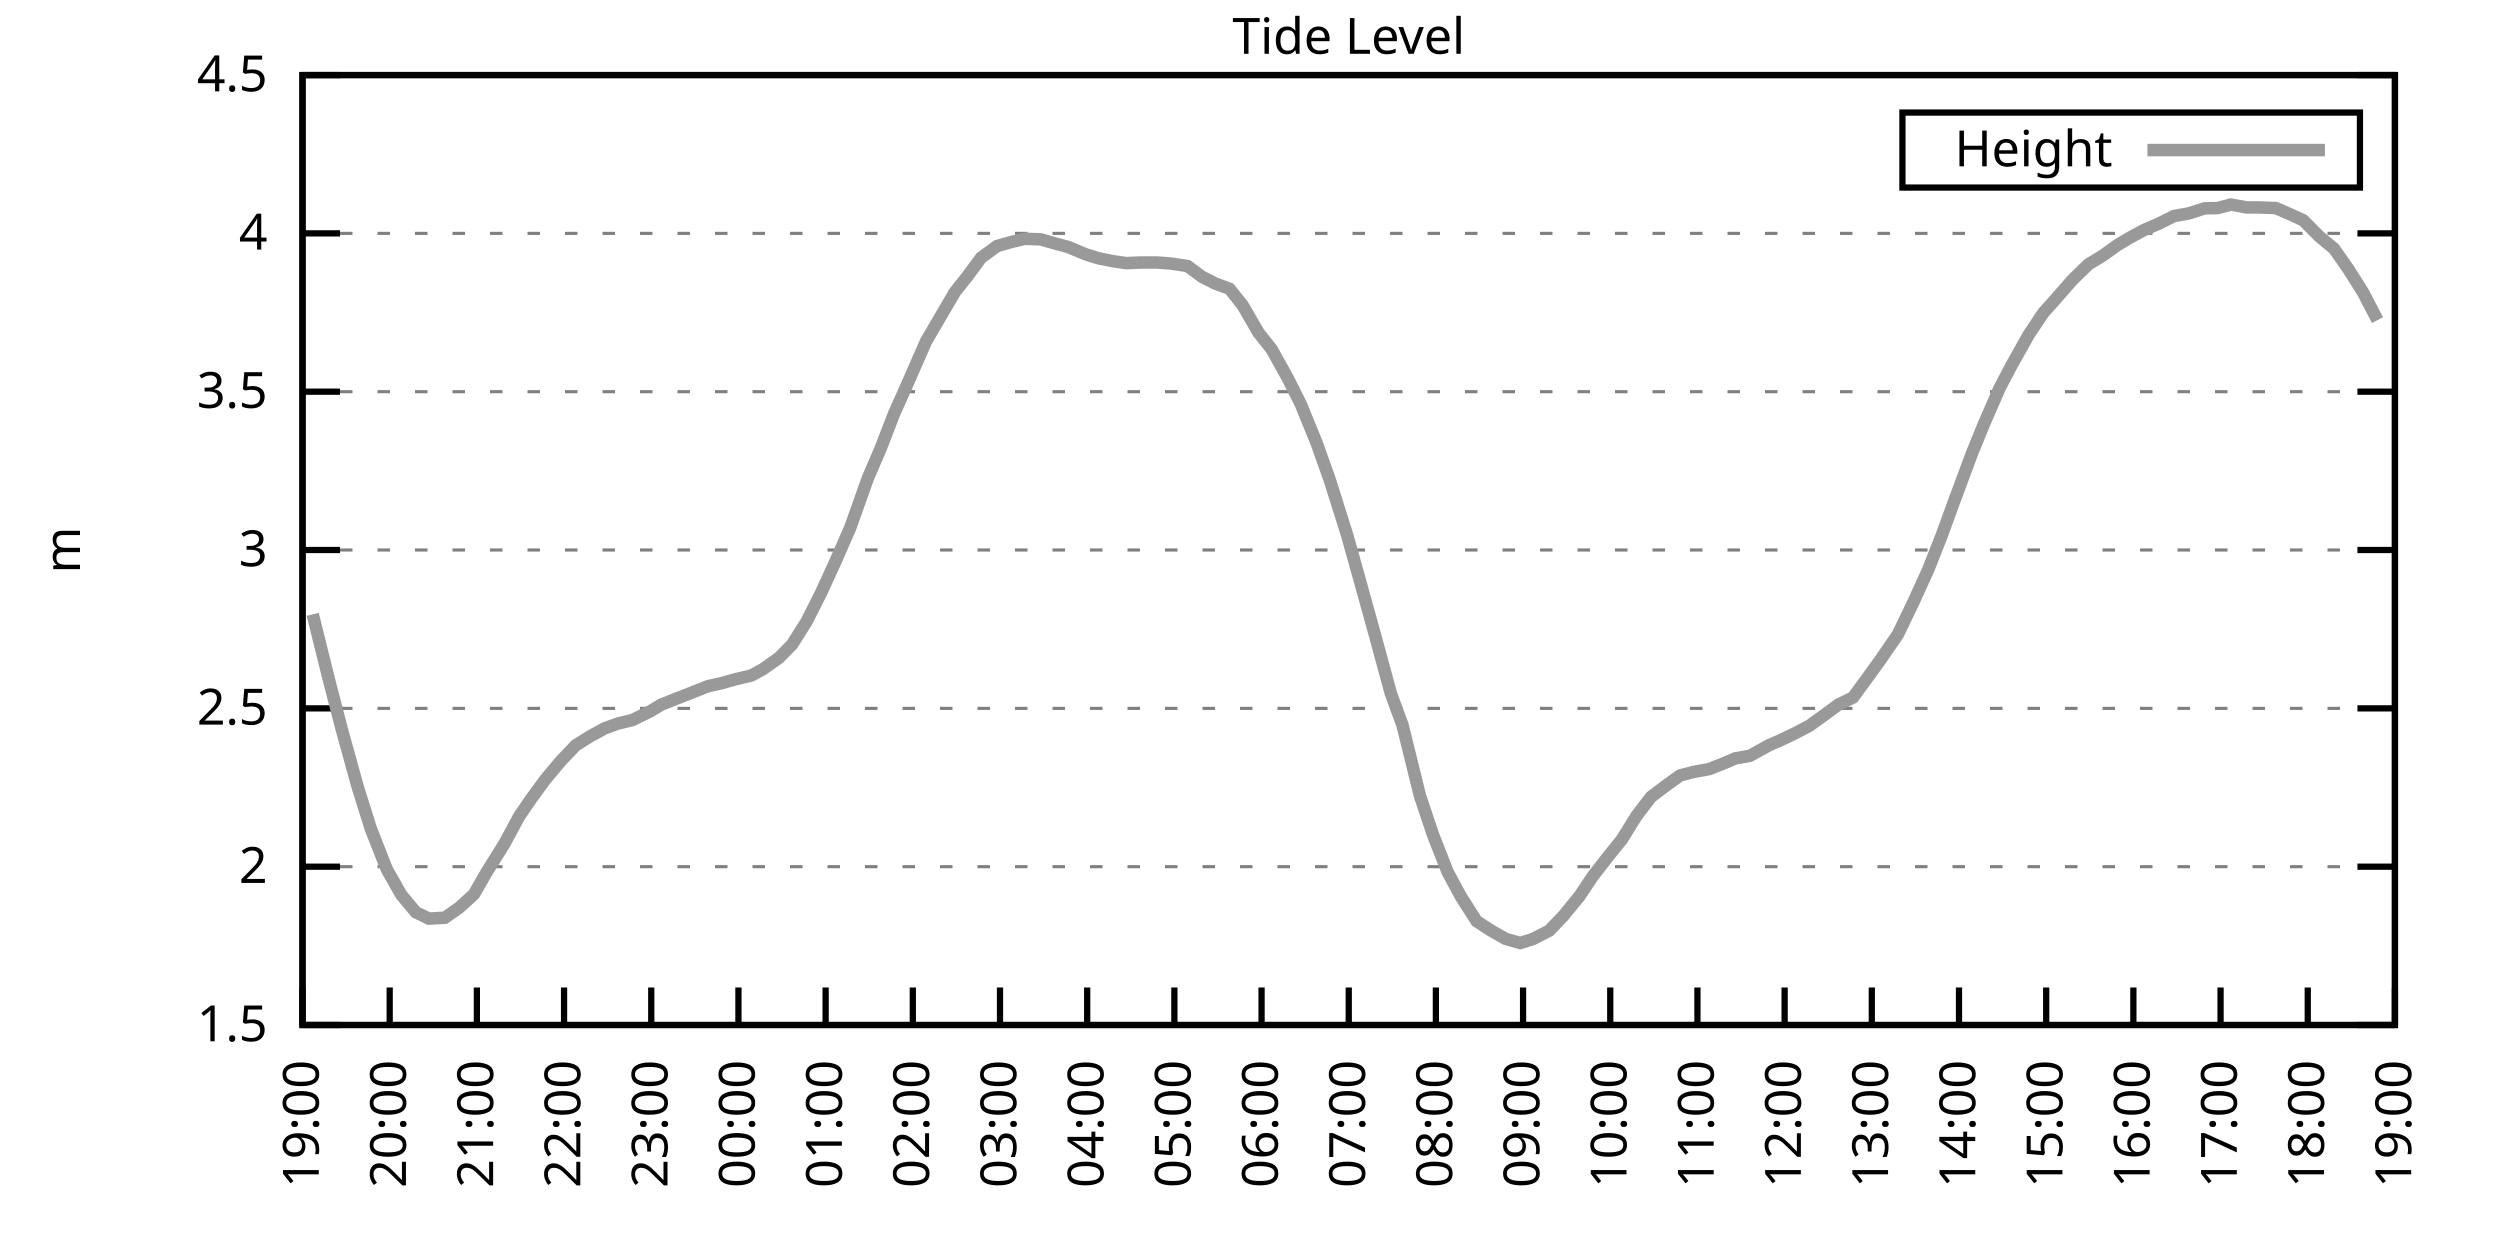
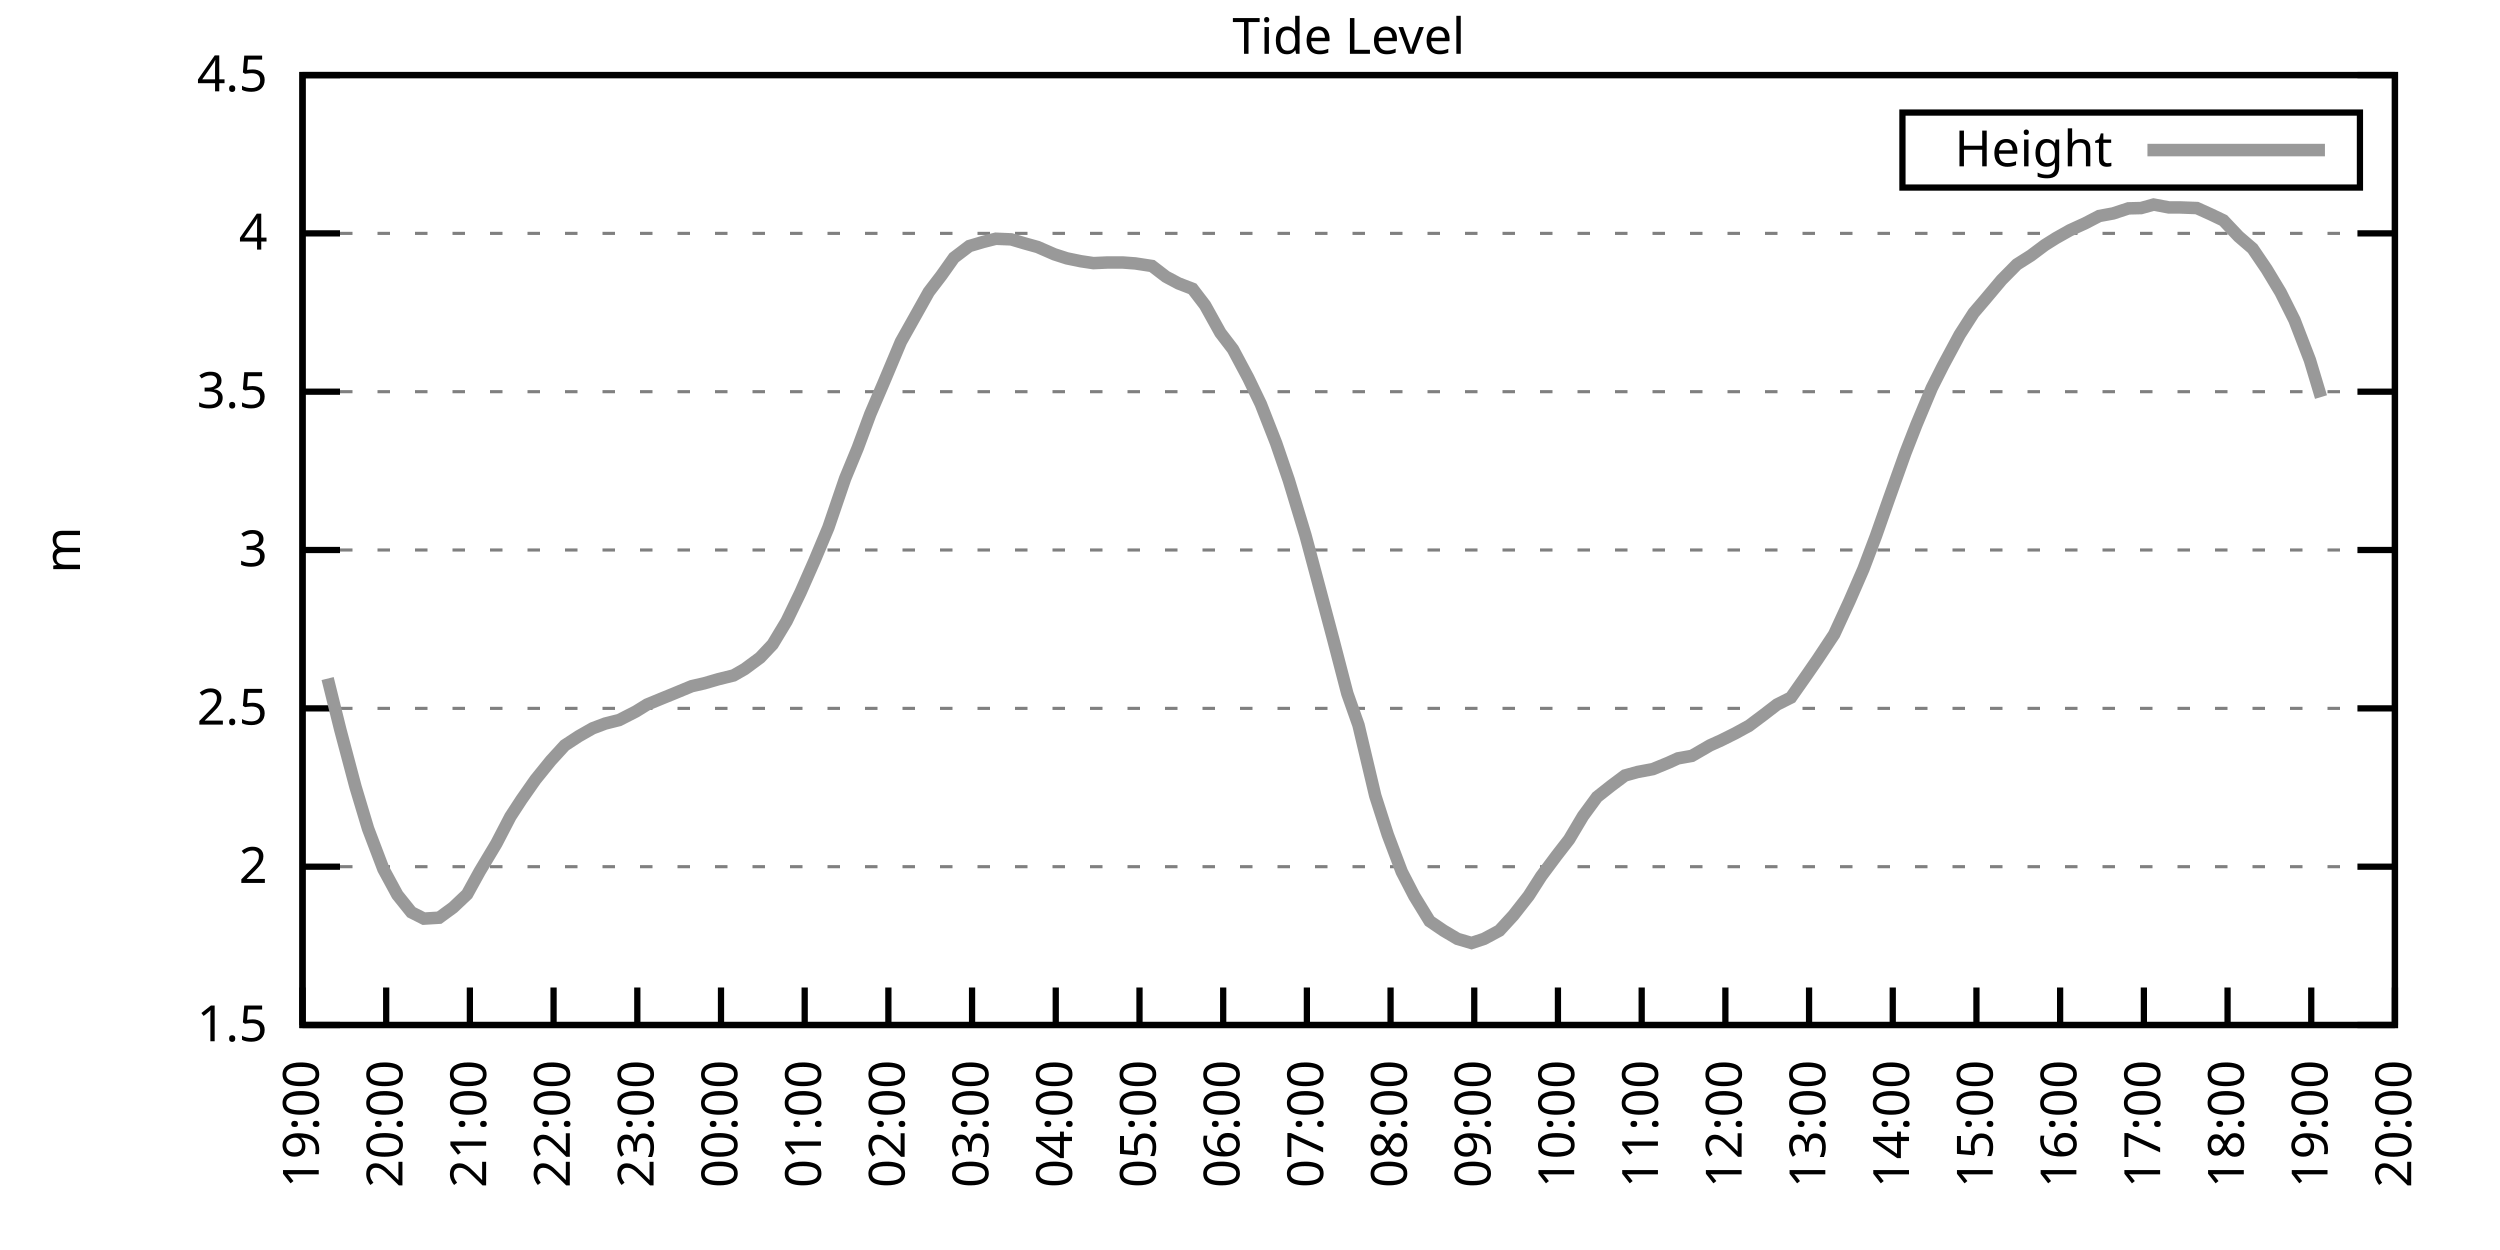
<svg xmlns="http://www.w3.org/2000/svg" xmlns:xlink="http://www.w3.org/1999/xlink" width="400" height="200" viewBox="0 0 400 200">
  <g id="gnuplot_canvas">
    <rect x="0" y="0" width="400" height="200" fill="none" />
    <defs>
      <circle id="gpDot" r="0.5" stroke-width="0.5" stroke="currentColor" />
      <path id="gpPt0" stroke-width="0.333" stroke="currentColor" d="M-1,0 h2 M0,-1 v2" />
      <path id="gpPt1" stroke-width="0.333" stroke="currentColor" d="M-1,-1 L1,1 M1,-1 L-1,1" />
      <path id="gpPt2" stroke-width="0.333" stroke="currentColor" d="M-1,0 L1,0 M0,-1 L0,1 M-1,-1 L1,1 M-1,1 L1,-1" />
      <rect id="gpPt3" stroke-width="0.333" stroke="currentColor" x="-1" y="-1" width="2" height="2" />
      <rect id="gpPt4" stroke-width="0.333" stroke="currentColor" fill="currentColor" x="-1" y="-1" width="2" height="2" />
      <circle id="gpPt5" stroke-width="0.333" stroke="currentColor" cx="0" cy="0" r="1" />
      <use xlink:href="#gpPt5" id="gpPt6" fill="currentColor" stroke="none" />
      <path id="gpPt7" stroke-width="0.333" stroke="currentColor" d="M0,-1.33 L-1.33,0.67 L1.33,0.67 z" />
      <use xlink:href="#gpPt7" id="gpPt8" fill="currentColor" stroke="none" />
      <use xlink:href="#gpPt7" id="gpPt9" stroke="currentColor" transform="rotate(180)" />
      <use xlink:href="#gpPt9" id="gpPt10" fill="currentColor" stroke="none" />
      <use xlink:href="#gpPt3" id="gpPt11" stroke="currentColor" transform="rotate(45)" />
      <use xlink:href="#gpPt11" id="gpPt12" fill="currentColor" stroke="none" />
      <path id="gpPt13" stroke-width="0.333" stroke="currentColor" d="M0,1.330 L1.265,0.411 L0.782,-1.067 L-0.782,-1.076 L-1.265,0.411 z" />
      <use xlink:href="#gpPt13" id="gpPt14" fill="currentColor" stroke="none" />
      <filter id="textbox" filterUnits="objectBoundingBox" x="0" y="0" height="1" width="1">
        <feFlood flood-color="white" flood-opacity="1" result="bgnd" />
        <feComposite in="SourceGraphic" in2="bgnd" operator="atop" />
      </filter>
      <filter id="greybox" filterUnits="objectBoundingBox" x="0" y="0" height="1" width="1">
        <feFlood flood-color="lightgrey" flood-opacity="1" result="grey" />
        <feComposite in="SourceGraphic" in2="grey" operator="atop" />
      </filter>
    </defs>
    <g fill="none" color="white" stroke="currentColor" stroke-width="1.00" stroke-linecap="butt" stroke-linejoin="miter">
</g>
    <g fill="none" color="black" stroke="currentColor" stroke-width="1.00" stroke-linecap="butt" stroke-linejoin="miter">
      <g stroke="none" shape-rendering="crispEdges">
        <polygon fill="rgb(255, 255, 255)" points="48.40,164.00 383.18,164.00 383.18,12.02 48.40,12.02 " />
      </g>
    </g>
    <g fill="none" color="black" stroke="currentColor" stroke-width="1.00" stroke-linecap="butt" stroke-linejoin="miter">
</g>
    <g fill="none" color="black" stroke="black" stroke-width="0.50" stroke-linecap="butt" stroke-linejoin="miter">
</g>
    <g fill="none" color="gray" stroke="currentColor" stroke-width="0.50" stroke-linecap="butt" stroke-linejoin="miter">
      <path stroke="gray" stroke-dasharray="2,4" class="gridline" d="M48.40,164.00 L383.19,164.00  " />
    </g>
    <g fill="none" color="gray" stroke="gray" stroke-width="1.00" stroke-linecap="butt" stroke-linejoin="miter">
</g>
    <g fill="none" color="black" stroke="currentColor" stroke-width="1.00" stroke-linecap="butt" stroke-linejoin="miter">
      <path stroke="black" d="M48.40,164.00 L54.40,164.00 M383.19,164.00 L377.19,164.00  " />
      <g transform="translate(42.80,166.60)" stroke="none" fill="black" font-family="Sans" font-size="8.00" text-anchor="end">
        <text>
          <tspan font-family="Sans"> 1.5</tspan>
        </text>
      </g>
    </g>
    <g fill="none" color="black" stroke="currentColor" stroke-width="1.00" stroke-linecap="butt" stroke-linejoin="miter">
</g>
    <g fill="none" color="black" stroke="black" stroke-width="0.50" stroke-linecap="butt" stroke-linejoin="miter">
</g>
    <g fill="none" color="gray" stroke="currentColor" stroke-width="0.50" stroke-linecap="butt" stroke-linejoin="miter">
      <path stroke="gray" stroke-dasharray="2,4" class="gridline" d="M48.40,138.67 L383.19,138.67  " />
    </g>
    <g fill="none" color="gray" stroke="gray" stroke-width="1.00" stroke-linecap="butt" stroke-linejoin="miter">
</g>
    <g fill="none" color="black" stroke="currentColor" stroke-width="1.00" stroke-linecap="butt" stroke-linejoin="miter">
      <path stroke="black" d="M48.40,138.67 L54.40,138.67 M383.19,138.67 L377.19,138.67  " />
      <g transform="translate(42.80,141.27)" stroke="none" fill="black" font-family="Sans" font-size="8.00" text-anchor="end">
        <text>
          <tspan font-family="Sans"> 2</tspan>
        </text>
      </g>
    </g>
    <g fill="none" color="black" stroke="currentColor" stroke-width="1.00" stroke-linecap="butt" stroke-linejoin="miter">
</g>
    <g fill="none" color="black" stroke="black" stroke-width="0.50" stroke-linecap="butt" stroke-linejoin="miter">
</g>
    <g fill="none" color="gray" stroke="currentColor" stroke-width="0.50" stroke-linecap="butt" stroke-linejoin="miter">
      <path stroke="gray" stroke-dasharray="2,4" class="gridline" d="M48.40,113.34 L383.19,113.34  " />
    </g>
    <g fill="none" color="gray" stroke="gray" stroke-width="1.00" stroke-linecap="butt" stroke-linejoin="miter">
</g>
    <g fill="none" color="black" stroke="currentColor" stroke-width="1.00" stroke-linecap="butt" stroke-linejoin="miter">
      <path stroke="black" d="M48.40,113.34 L54.40,113.34 M383.19,113.34 L377.19,113.34  " />
      <g transform="translate(42.80,115.94)" stroke="none" fill="black" font-family="Sans" font-size="8.00" text-anchor="end">
        <text>
          <tspan font-family="Sans"> 2.5</tspan>
        </text>
      </g>
    </g>
    <g fill="none" color="black" stroke="currentColor" stroke-width="1.00" stroke-linecap="butt" stroke-linejoin="miter">
</g>
    <g fill="none" color="black" stroke="black" stroke-width="0.50" stroke-linecap="butt" stroke-linejoin="miter">
</g>
    <g fill="none" color="gray" stroke="currentColor" stroke-width="0.50" stroke-linecap="butt" stroke-linejoin="miter">
      <path stroke="gray" stroke-dasharray="2,4" class="gridline" d="M48.40,88.00 L383.19,88.00  " />
    </g>
    <g fill="none" color="gray" stroke="gray" stroke-width="1.00" stroke-linecap="butt" stroke-linejoin="miter">
</g>
    <g fill="none" color="black" stroke="currentColor" stroke-width="1.00" stroke-linecap="butt" stroke-linejoin="miter">
      <path stroke="black" d="M48.40,88.00 L54.40,88.00 M383.19,88.00 L377.19,88.00  " />
      <g transform="translate(42.80,90.60)" stroke="none" fill="black" font-family="Sans" font-size="8.00" text-anchor="end">
        <text>
          <tspan font-family="Sans"> 3</tspan>
        </text>
      </g>
    </g>
    <g fill="none" color="black" stroke="currentColor" stroke-width="1.00" stroke-linecap="butt" stroke-linejoin="miter">
</g>
    <g fill="none" color="black" stroke="black" stroke-width="0.50" stroke-linecap="butt" stroke-linejoin="miter">
</g>
    <g fill="none" color="gray" stroke="currentColor" stroke-width="0.50" stroke-linecap="butt" stroke-linejoin="miter">
      <path stroke="gray" stroke-dasharray="2,4" class="gridline" d="M48.40,62.67 L383.19,62.67  " />
    </g>
    <g fill="none" color="gray" stroke="gray" stroke-width="1.00" stroke-linecap="butt" stroke-linejoin="miter">
</g>
    <g fill="none" color="black" stroke="currentColor" stroke-width="1.00" stroke-linecap="butt" stroke-linejoin="miter">
      <path stroke="black" d="M48.40,62.67 L54.40,62.67 M383.19,62.67 L377.19,62.67  " />
      <g transform="translate(42.80,65.27)" stroke="none" fill="black" font-family="Sans" font-size="8.00" text-anchor="end">
        <text>
          <tspan font-family="Sans"> 3.5</tspan>
        </text>
      </g>
    </g>
    <g fill="none" color="black" stroke="currentColor" stroke-width="1.00" stroke-linecap="butt" stroke-linejoin="miter">
</g>
    <g fill="none" color="black" stroke="black" stroke-width="0.50" stroke-linecap="butt" stroke-linejoin="miter">
</g>
    <g fill="none" color="gray" stroke="currentColor" stroke-width="0.50" stroke-linecap="butt" stroke-linejoin="miter">
      <path stroke="gray" stroke-dasharray="2,4" class="gridline" d="M48.40,37.34 L383.19,37.34  " />
    </g>
    <g fill="none" color="gray" stroke="gray" stroke-width="1.00" stroke-linecap="butt" stroke-linejoin="miter">
</g>
    <g fill="none" color="black" stroke="currentColor" stroke-width="1.00" stroke-linecap="butt" stroke-linejoin="miter">
      <path stroke="black" d="M48.40,37.34 L54.40,37.34 M383.19,37.34 L377.19,37.34  " />
      <g transform="translate(42.80,39.94)" stroke="none" fill="black" font-family="Sans" font-size="8.00" text-anchor="end">
        <text>
          <tspan font-family="Sans"> 4</tspan>
        </text>
      </g>
    </g>
    <g fill="none" color="black" stroke="currentColor" stroke-width="1.00" stroke-linecap="butt" stroke-linejoin="miter">
</g>
    <g fill="none" color="black" stroke="black" stroke-width="0.50" stroke-linecap="butt" stroke-linejoin="miter">
</g>
    <g fill="none" color="gray" stroke="currentColor" stroke-width="0.50" stroke-linecap="butt" stroke-linejoin="miter">
      <path stroke="gray" stroke-dasharray="2,4" class="gridline" d="M48.40,12.01 L383.19,12.01  " />
    </g>
    <g fill="none" color="gray" stroke="gray" stroke-width="1.00" stroke-linecap="butt" stroke-linejoin="miter">
</g>
    <g fill="none" color="black" stroke="currentColor" stroke-width="1.00" stroke-linecap="butt" stroke-linejoin="miter">
      <path stroke="black" d="M48.40,12.01 L54.40,12.01 M383.19,12.01 L377.19,12.01  " />
      <g transform="translate(42.80,14.61)" stroke="none" fill="black" font-family="Sans" font-size="8.00" text-anchor="end">
        <text>
          <tspan font-family="Sans"> 4.5</tspan>
        </text>
      </g>
    </g>
    <g fill="none" color="black" stroke="currentColor" stroke-width="1.00" stroke-linecap="butt" stroke-linejoin="miter">
      <path stroke="black" d="M48.40,164.00 L48.40,158.00  " />
      <g transform="translate(51.00,169.60) rotate(270.00)" stroke="none" fill="black" font-family="Sans" font-size="8.00" text-anchor="end">
        <text>
          <tspan font-family="Sans">19:00</tspan>
        </text>
      </g>
    </g>
    <g fill="none" color="black" stroke="currentColor" stroke-width="1.00" stroke-linecap="butt" stroke-linejoin="miter">
-       <path stroke="black" d="M62.35,164.00 L62.35,158.00  " />
-       <g transform="translate(64.95,169.60) rotate(270.00)" stroke="none" fill="black" font-family="Sans" font-size="8.00" text-anchor="end">
+       <path stroke="black" d="M61.79,164.00 L61.79,158.00  " />
+       <g transform="translate(64.39,169.60) rotate(270.00)" stroke="none" fill="black" font-family="Sans" font-size="8.00" text-anchor="end">
        <text>
          <tspan font-family="Sans">20:00</tspan>
        </text>
      </g>
    </g>
    <g fill="none" color="black" stroke="currentColor" stroke-width="1.00" stroke-linecap="butt" stroke-linejoin="miter">
-       <path stroke="black" d="M76.30,164.00 L76.30,158.00  " />
-       <g transform="translate(78.90,169.60) rotate(270.00)" stroke="none" fill="black" font-family="Sans" font-size="8.00" text-anchor="end">
+       <path stroke="black" d="M75.18,164.00 L75.18,158.00  " />
+       <g transform="translate(77.78,169.60) rotate(270.00)" stroke="none" fill="black" font-family="Sans" font-size="8.00" text-anchor="end">
        <text>
          <tspan font-family="Sans">21:00</tspan>
        </text>
      </g>
    </g>
    <g fill="none" color="black" stroke="currentColor" stroke-width="1.00" stroke-linecap="butt" stroke-linejoin="miter">
-       <path stroke="black" d="M90.25,164.00 L90.25,158.00  " />
-       <g transform="translate(92.85,169.60) rotate(270.00)" stroke="none" fill="black" font-family="Sans" font-size="8.00" text-anchor="end">
+       <path stroke="black" d="M88.57,164.00 L88.57,158.00  " />
+       <g transform="translate(91.17,169.60) rotate(270.00)" stroke="none" fill="black" font-family="Sans" font-size="8.00" text-anchor="end">
        <text>
          <tspan font-family="Sans">22:00</tspan>
        </text>
      </g>
    </g>
    <g fill="none" color="black" stroke="currentColor" stroke-width="1.00" stroke-linecap="butt" stroke-linejoin="miter">
-       <path stroke="black" d="M104.20,164.00 L104.20,158.00  " />
-       <g transform="translate(106.80,169.60) rotate(270.00)" stroke="none" fill="black" font-family="Sans" font-size="8.00" text-anchor="end">
+       <path stroke="black" d="M101.97,164.00 L101.97,158.00  " />
+       <g transform="translate(104.57,169.60) rotate(270.00)" stroke="none" fill="black" font-family="Sans" font-size="8.00" text-anchor="end">
        <text>
          <tspan font-family="Sans">23:00</tspan>
        </text>
      </g>
    </g>
    <g fill="none" color="black" stroke="currentColor" stroke-width="1.00" stroke-linecap="butt" stroke-linejoin="miter">
-       <path stroke="black" d="M118.15,164.00 L118.15,158.00  " />
-       <g transform="translate(120.75,169.60) rotate(270.00)" stroke="none" fill="black" font-family="Sans" font-size="8.00" text-anchor="end">
+       <path stroke="black" d="M115.36,164.00 L115.36,158.00  " />
+       <g transform="translate(117.96,169.60) rotate(270.00)" stroke="none" fill="black" font-family="Sans" font-size="8.00" text-anchor="end">
        <text>
          <tspan font-family="Sans">00:00</tspan>
        </text>
      </g>
    </g>
    <g fill="none" color="black" stroke="currentColor" stroke-width="1.00" stroke-linecap="butt" stroke-linejoin="miter">
-       <path stroke="black" d="M132.10,164.00 L132.10,158.00  " />
-       <g transform="translate(134.70,169.60) rotate(270.00)" stroke="none" fill="black" font-family="Sans" font-size="8.00" text-anchor="end">
+       <path stroke="black" d="M128.75,164.00 L128.75,158.00  " />
+       <g transform="translate(131.35,169.60) rotate(270.00)" stroke="none" fill="black" font-family="Sans" font-size="8.00" text-anchor="end">
        <text>
          <tspan font-family="Sans">01:00</tspan>
        </text>
      </g>
    </g>
    <g fill="none" color="black" stroke="currentColor" stroke-width="1.00" stroke-linecap="butt" stroke-linejoin="miter">
-       <path stroke="black" d="M146.05,164.00 L146.05,158.00  " />
-       <g transform="translate(148.65,169.60) rotate(270.00)" stroke="none" fill="black" font-family="Sans" font-size="8.00" text-anchor="end">
+       <path stroke="black" d="M142.14,164.00 L142.14,158.00  " />
+       <g transform="translate(144.74,169.60) rotate(270.00)" stroke="none" fill="black" font-family="Sans" font-size="8.00" text-anchor="end">
        <text>
          <tspan font-family="Sans">02:00</tspan>
        </text>
      </g>
    </g>
    <g fill="none" color="black" stroke="currentColor" stroke-width="1.00" stroke-linecap="butt" stroke-linejoin="miter">
-       <path stroke="black" d="M160.00,164.00 L160.00,158.00  " />
-       <g transform="translate(162.60,169.60) rotate(270.00)" stroke="none" fill="black" font-family="Sans" font-size="8.00" text-anchor="end">
+       <path stroke="black" d="M155.53,164.00 L155.53,158.00  " />
+       <g transform="translate(158.13,169.60) rotate(270.00)" stroke="none" fill="black" font-family="Sans" font-size="8.00" text-anchor="end">
        <text>
          <tspan font-family="Sans">03:00</tspan>
        </text>
      </g>
    </g>
    <g fill="none" color="black" stroke="currentColor" stroke-width="1.00" stroke-linecap="butt" stroke-linejoin="miter">
-       <path stroke="black" d="M173.95,164.00 L173.95,158.00  " />
-       <g transform="translate(176.55,169.60) rotate(270.00)" stroke="none" fill="black" font-family="Sans" font-size="8.00" text-anchor="end">
+       <path stroke="black" d="M168.92,164.00 L168.92,158.00  " />
+       <g transform="translate(171.52,169.60) rotate(270.00)" stroke="none" fill="black" font-family="Sans" font-size="8.00" text-anchor="end">
        <text>
          <tspan font-family="Sans">04:00</tspan>
        </text>
      </g>
    </g>
    <g fill="none" color="black" stroke="currentColor" stroke-width="1.00" stroke-linecap="butt" stroke-linejoin="miter">
-       <path stroke="black" d="M187.90,164.00 L187.90,158.00  " />
-       <g transform="translate(190.50,169.60) rotate(270.00)" stroke="none" fill="black" font-family="Sans" font-size="8.00" text-anchor="end">
+       <path stroke="black" d="M182.32,164.00 L182.32,158.00  " />
+       <g transform="translate(184.92,169.60) rotate(270.00)" stroke="none" fill="black" font-family="Sans" font-size="8.00" text-anchor="end">
        <text>
          <tspan font-family="Sans">05:00</tspan>
        </text>
      </g>
    </g>
    <g fill="none" color="black" stroke="currentColor" stroke-width="1.00" stroke-linecap="butt" stroke-linejoin="miter">
-       <path stroke="black" d="M201.85,164.00 L201.85,158.00  " />
-       <g transform="translate(204.45,169.60) rotate(270.00)" stroke="none" fill="black" font-family="Sans" font-size="8.00" text-anchor="end">
+       <path stroke="black" d="M195.71,164.00 L195.71,158.00  " />
+       <g transform="translate(198.31,169.60) rotate(270.00)" stroke="none" fill="black" font-family="Sans" font-size="8.00" text-anchor="end">
        <text>
          <tspan font-family="Sans">06:00</tspan>
        </text>
      </g>
    </g>
    <g fill="none" color="black" stroke="currentColor" stroke-width="1.00" stroke-linecap="butt" stroke-linejoin="miter">
-       <path stroke="black" d="M215.80,164.00 L215.80,158.00  " />
-       <g transform="translate(218.40,169.60) rotate(270.00)" stroke="none" fill="black" font-family="Sans" font-size="8.00" text-anchor="end">
+       <path stroke="black" d="M209.10,164.00 L209.10,158.00  " />
+       <g transform="translate(211.70,169.60) rotate(270.00)" stroke="none" fill="black" font-family="Sans" font-size="8.00" text-anchor="end">
        <text>
          <tspan font-family="Sans">07:00</tspan>
        </text>
      </g>
    </g>
    <g fill="none" color="black" stroke="currentColor" stroke-width="1.00" stroke-linecap="butt" stroke-linejoin="miter">
-       <path stroke="black" d="M229.74,164.00 L229.74,158.00  " />
-       <g transform="translate(232.34,169.60) rotate(270.00)" stroke="none" fill="black" font-family="Sans" font-size="8.00" text-anchor="end">
+       <path stroke="black" d="M222.49,164.00 L222.49,158.00  " />
+       <g transform="translate(225.09,169.60) rotate(270.00)" stroke="none" fill="black" font-family="Sans" font-size="8.00" text-anchor="end">
        <text>
          <tspan font-family="Sans">08:00</tspan>
        </text>
      </g>
    </g>
    <g fill="none" color="black" stroke="currentColor" stroke-width="1.00" stroke-linecap="butt" stroke-linejoin="miter">
-       <path stroke="black" d="M243.69,164.00 L243.69,158.00  " />
-       <g transform="translate(246.29,169.60) rotate(270.00)" stroke="none" fill="black" font-family="Sans" font-size="8.00" text-anchor="end">
+       <path stroke="black" d="M235.88,164.00 L235.88,158.00  " />
+       <g transform="translate(238.48,169.60) rotate(270.00)" stroke="none" fill="black" font-family="Sans" font-size="8.00" text-anchor="end">
        <text>
          <tspan font-family="Sans">09:00</tspan>
        </text>
      </g>
    </g>
    <g fill="none" color="black" stroke="currentColor" stroke-width="1.00" stroke-linecap="butt" stroke-linejoin="miter">
-       <path stroke="black" d="M257.64,164.00 L257.64,158.00  " />
-       <g transform="translate(260.24,169.60) rotate(270.00)" stroke="none" fill="black" font-family="Sans" font-size="8.00" text-anchor="end">
+       <path stroke="black" d="M249.27,164.00 L249.27,158.00  " />
+       <g transform="translate(251.87,169.60) rotate(270.00)" stroke="none" fill="black" font-family="Sans" font-size="8.00" text-anchor="end">
        <text>
          <tspan font-family="Sans">10:00</tspan>
        </text>
      </g>
    </g>
    <g fill="none" color="black" stroke="currentColor" stroke-width="1.00" stroke-linecap="butt" stroke-linejoin="miter">
-       <path stroke="black" d="M271.59,164.00 L271.59,158.00  " />
-       <g transform="translate(274.19,169.60) rotate(270.00)" stroke="none" fill="black" font-family="Sans" font-size="8.00" text-anchor="end">
+       <path stroke="black" d="M262.67,164.00 L262.67,158.00  " />
+       <g transform="translate(265.27,169.60) rotate(270.00)" stroke="none" fill="black" font-family="Sans" font-size="8.00" text-anchor="end">
        <text>
          <tspan font-family="Sans">11:00</tspan>
        </text>
      </g>
    </g>
    <g fill="none" color="black" stroke="currentColor" stroke-width="1.00" stroke-linecap="butt" stroke-linejoin="miter">
-       <path stroke="black" d="M285.54,164.00 L285.54,158.00  " />
-       <g transform="translate(288.14,169.60) rotate(270.00)" stroke="none" fill="black" font-family="Sans" font-size="8.00" text-anchor="end">
+       <path stroke="black" d="M276.06,164.00 L276.06,158.00  " />
+       <g transform="translate(278.66,169.60) rotate(270.00)" stroke="none" fill="black" font-family="Sans" font-size="8.00" text-anchor="end">
        <text>
          <tspan font-family="Sans">12:00</tspan>
        </text>
      </g>
    </g>
    <g fill="none" color="black" stroke="currentColor" stroke-width="1.00" stroke-linecap="butt" stroke-linejoin="miter">
-       <path stroke="black" d="M299.49,164.00 L299.49,158.00  " />
-       <g transform="translate(302.09,169.60) rotate(270.00)" stroke="none" fill="black" font-family="Sans" font-size="8.00" text-anchor="end">
+       <path stroke="black" d="M289.45,164.00 L289.45,158.00  " />
+       <g transform="translate(292.05,169.60) rotate(270.00)" stroke="none" fill="black" font-family="Sans" font-size="8.00" text-anchor="end">
        <text>
          <tspan font-family="Sans">13:00</tspan>
        </text>
      </g>
    </g>
    <g fill="none" color="black" stroke="currentColor" stroke-width="1.00" stroke-linecap="butt" stroke-linejoin="miter">
-       <path stroke="black" d="M313.44,164.00 L313.44,158.00  " />
-       <g transform="translate(316.04,169.60) rotate(270.00)" stroke="none" fill="black" font-family="Sans" font-size="8.00" text-anchor="end">
+       <path stroke="black" d="M302.84,164.00 L302.84,158.00  " />
+       <g transform="translate(305.44,169.60) rotate(270.00)" stroke="none" fill="black" font-family="Sans" font-size="8.00" text-anchor="end">
        <text>
          <tspan font-family="Sans">14:00</tspan>
        </text>
      </g>
    </g>
    <g fill="none" color="black" stroke="currentColor" stroke-width="1.00" stroke-linecap="butt" stroke-linejoin="miter">
-       <path stroke="black" d="M327.39,164.00 L327.39,158.00  " />
-       <g transform="translate(329.99,169.60) rotate(270.00)" stroke="none" fill="black" font-family="Sans" font-size="8.00" text-anchor="end">
+       <path stroke="black" d="M316.23,164.00 L316.23,158.00  " />
+       <g transform="translate(318.83,169.60) rotate(270.00)" stroke="none" fill="black" font-family="Sans" font-size="8.00" text-anchor="end">
        <text>
          <tspan font-family="Sans">15:00</tspan>
        </text>
      </g>
    </g>
    <g fill="none" color="black" stroke="currentColor" stroke-width="1.00" stroke-linecap="butt" stroke-linejoin="miter">
-       <path stroke="black" d="M341.34,164.00 L341.34,158.00  " />
-       <g transform="translate(343.94,169.60) rotate(270.00)" stroke="none" fill="black" font-family="Sans" font-size="8.00" text-anchor="end">
+       <path stroke="black" d="M329.62,164.00 L329.62,158.00  " />
+       <g transform="translate(332.22,169.60) rotate(270.00)" stroke="none" fill="black" font-family="Sans" font-size="8.00" text-anchor="end">
        <text>
          <tspan font-family="Sans">16:00</tspan>
        </text>
      </g>
    </g>
    <g fill="none" color="black" stroke="currentColor" stroke-width="1.00" stroke-linecap="butt" stroke-linejoin="miter">
-       <path stroke="black" d="M355.29,164.00 L355.29,158.00  " />
-       <g transform="translate(357.89,169.60) rotate(270.00)" stroke="none" fill="black" font-family="Sans" font-size="8.00" text-anchor="end">
+       <path stroke="black" d="M343.02,164.00 L343.02,158.00  " />
+       <g transform="translate(345.62,169.60) rotate(270.00)" stroke="none" fill="black" font-family="Sans" font-size="8.00" text-anchor="end">
        <text>
          <tspan font-family="Sans">17:00</tspan>
        </text>
      </g>
    </g>
    <g fill="none" color="black" stroke="currentColor" stroke-width="1.00" stroke-linecap="butt" stroke-linejoin="miter">
-       <path stroke="black" d="M369.24,164.00 L369.24,158.00  " />
-       <g transform="translate(371.84,169.60) rotate(270.00)" stroke="none" fill="black" font-family="Sans" font-size="8.00" text-anchor="end">
+       <path stroke="black" d="M356.41,164.00 L356.41,158.00  " />
+       <g transform="translate(359.01,169.60) rotate(270.00)" stroke="none" fill="black" font-family="Sans" font-size="8.00" text-anchor="end">
        <text>
          <tspan font-family="Sans">18:00</tspan>
+         </text>
+       </g>
+     </g>
+     <g fill="none" color="black" stroke="currentColor" stroke-width="1.00" stroke-linecap="butt" stroke-linejoin="miter">
+       <path stroke="black" d="M369.80,164.00 L369.80,158.00  " />
+       <g transform="translate(372.40,169.60) rotate(270.00)" stroke="none" fill="black" font-family="Sans" font-size="8.00" text-anchor="end">
+         <text>
+           <tspan font-family="Sans">19:00</tspan>
        </text>
      </g>
    </g>
    <g fill="none" color="black" stroke="currentColor" stroke-width="1.00" stroke-linecap="butt" stroke-linejoin="miter">
      <path stroke="black" d="M383.19,164.00 L383.19,158.00  " />
      <g transform="translate(385.79,169.60) rotate(270.00)" stroke="none" fill="black" font-family="Sans" font-size="8.00" text-anchor="end">
        <text>
-           <tspan font-family="Sans">19:00</tspan>
+           <tspan font-family="Sans">20:00</tspan>
        </text>
      </g>
    </g>
    <g fill="none" color="black" stroke="currentColor" stroke-width="1.00" stroke-linecap="butt" stroke-linejoin="miter">
</g>
    <g fill="none" color="black" stroke="currentColor" stroke-width="1.00" stroke-linecap="butt" stroke-linejoin="miter">
      <path stroke="black" d="M48.40,12.01 L48.40,164.00 L383.19,164.00 L383.19,12.01 L48.40,12.01 Z  " />
    </g>
    <g fill="none" color="black" stroke="currentColor" stroke-width="1.00" stroke-linecap="butt" stroke-linejoin="miter">
</g>
    <g fill="none" color="black" stroke="currentColor" stroke-width="1.00" stroke-linecap="butt" stroke-linejoin="miter">
      <path stroke="black" d="M304.39,30.01 L304.39,18.01 L377.59,18.01 L377.59,30.01 L304.39,30.01 Z  " />
    </g>
    <g id="Tide_level_plot_1">
      <g fill="none" color="white" stroke="black" stroke-width="2.00" stroke-linecap="butt" stroke-linejoin="miter">
</g>
      <g fill="none" color="black" stroke="currentColor" stroke-width="2.00" stroke-linecap="butt" stroke-linejoin="miter">
        <g transform="translate(337.99,26.61)" stroke="none" fill="black" font-family="Sans" font-size="8.00" text-anchor="end">
          <text>
            <tspan font-family="Sans">Height</tspan>
          </text>
        </g>
      </g>
      <g fill="none" color="black" stroke="currentColor" stroke-width="2.00" stroke-linecap="butt" stroke-linejoin="miter">
-         <path stroke="rgb(153, 153, 153)" d="M343.59,24.01 L371.99,24.01 M50.03,98.29 L52.58,108.57 L54.68,116.68 L57.23,125.90 L59.33,132.59 L61.88,139.07   L64.21,143.18 L66.53,145.96 L68.63,146.98 L71.18,146.83 L73.51,145.20 L75.83,143.08 L77.93,139.43 L80.72,134.97   L83.04,130.66 L84.90,127.93 L87.23,124.74 L89.78,121.70 L92.11,119.26 L94.43,117.80 L96.76,116.53 L98.85,115.77   L101.18,115.21 L103.97,113.84 L105.83,112.73 L108.38,111.72 L110.48,110.90 L113.27,109.79 L115.36,109.33 L117.68,108.68   L120.24,108.07 L122.10,107.05 L124.66,105.23 L126.75,103.10 L129.08,99.40 L131.40,94.79 L133.72,89.73 L136.05,84.41   L138.84,76.56 L140.93,71.69 L143.02,66.27 L145.35,61.05 L148.14,54.67 L150.00,51.48 L152.79,46.71 L154.88,44.08   L156.97,41.24 L159.53,39.37 L161.86,38.71 L163.95,38.20 L166.51,38.30 L168.83,38.96 L170.92,39.52 L173.71,40.69   L175.81,41.34 L178.13,41.80 L180.22,42.10 L182.55,42.00 L185.11,42.00 L187.20,42.15 L189.99,42.56 L192.31,44.28   L194.41,45.35 L196.73,46.21 L198.82,48.84 L201.38,53.25 L203.47,55.88 L206.03,60.49 L208.12,64.65 L210.68,70.93   L212.77,76.81 L215.56,85.67 L217.42,92.31 L220.21,102.39 L222.54,110.96 L224.40,116.02 L227.19,127.32 L229.28,133.55   L231.60,139.48 L233.70,143.38 L236.25,147.38 L238.58,148.90 L240.90,150.22 L243.23,150.88 L245.32,150.22 L247.88,148.90   L250.20,146.47 L252.76,143.33 L254.85,140.19 L257.41,136.90 L259.50,134.31 L261.83,130.56 L264.15,127.52 L266.48,125.75   L268.80,124.08 L270.90,123.52 L273.45,123.06 L276.01,122.05 L277.64,121.34 L279.96,120.94 L282.99,119.26 L284.85,118.45   L287.17,117.34 L289.50,116.12 L291.82,114.45 L294.15,112.73 L296.47,111.61 L299.03,108.12 L300.89,105.53 L303.68,101.48   L306.23,96.16 L308.56,91.04 L310.65,85.73 L312.74,80.00 L315.53,72.50 L317.39,67.94 L319.95,62.07 L321.81,58.52   L324.60,53.55 L326.93,50.06 L328.79,47.98 L331.58,44.79 L334.13,42.31 L336.46,40.89 L338.78,39.22 L340.64,38.10   L342.97,36.84 L345.53,35.72 L347.85,34.56 L350.18,34.15 L352.73,33.34 L354.83,33.29 L356.92,32.73 L359.48,33.19   L361.34,33.19 L364.13,33.29 L366.45,34.30 L368.54,35.26 L371.10,37.85 L373.43,39.77 L375.75,43.07 L378.08,46.77   L380.40,51.22  " />
+         <path stroke="rgb(153, 153, 153)" d="M343.59,24.01 L371.99,24.01 M52.42,108.57 L54.43,116.68 L56.88,125.90 L58.89,132.59 L61.35,139.07 L63.58,143.18   L65.81,145.96 L67.82,146.98 L70.27,146.83 L72.50,145.20 L74.74,143.08 L76.75,139.43 L79.42,134.97 L81.66,130.66   L83.44,127.93 L85.67,124.74 L88.13,121.70 L90.36,119.26 L92.59,117.80 L94.82,116.53 L96.83,115.77 L99.06,115.21   L101.74,113.84 L103.53,112.73 L105.98,111.72 L107.99,110.90 L110.67,109.79 L112.68,109.33 L114.91,108.68 L117.37,108.07   L119.15,107.05 L121.61,105.23 L123.62,103.10 L125.85,99.40 L128.08,94.79 L130.31,89.73 L132.54,84.41 L135.22,76.56   L137.23,71.69 L139.24,66.27 L141.47,61.05 L144.15,54.67 L145.94,51.48 L148.61,46.71 L150.62,44.08 L152.63,41.24   L155.09,39.37 L157.32,38.71 L159.33,38.20 L161.78,38.30 L164.01,38.96 L166.02,39.52 L168.70,40.69 L170.71,41.34   L172.94,41.80 L174.95,42.10 L177.18,42.00 L179.64,42.00 L181.65,42.15 L184.32,42.56 L186.56,44.28 L188.57,45.35   L190.80,46.21 L192.81,48.84 L195.26,53.25 L197.27,55.88 L199.73,60.49 L201.73,64.65 L204.19,70.93 L206.20,76.81   L208.88,85.67 L210.66,92.31 L213.34,102.39 L215.57,110.96 L217.36,116.02 L220.04,127.32 L222.04,133.55 L224.28,139.48   L226.29,143.38 L228.74,147.38 L230.97,148.90 L233.20,150.22 L235.44,150.88 L237.44,150.22 L239.90,148.90 L242.13,146.47   L244.59,143.33 L246.60,140.19 L249.05,136.90 L251.06,134.31 L253.29,130.56 L255.52,127.52 L257.76,125.75 L259.99,124.08   L262.00,123.52 L264.45,123.06 L266.91,122.05 L268.47,121.34 L270.70,120.94 L273.60,119.26 L275.39,118.45 L277.62,117.34   L279.85,116.12 L282.08,114.45 L284.32,112.73 L286.55,111.61 L289.00,108.12 L290.79,105.53 L293.47,101.48 L295.92,96.16   L298.15,91.04 L300.16,85.73 L302.17,80.00 L304.85,72.50 L306.63,67.94 L309.09,62.07 L310.88,58.52 L313.55,53.55   L315.79,50.06 L317.57,47.98 L320.25,44.79 L322.70,42.31 L324.94,40.89 L327.17,39.22 L328.95,38.10 L331.19,36.84   L333.64,35.72 L335.87,34.56 L338.10,34.15 L340.56,33.34 L342.57,33.29 L344.58,32.73 L347.03,33.19 L348.82,33.19   L351.50,33.29 L353.73,34.30 L355.74,35.26 L358.19,37.85 L360.42,39.77 L362.66,43.07 L364.89,46.77 L367.12,51.22   L369.58,57.61 L371.36,63.53  " />
      </g>
    </g>
    <g fill="none" color="black" stroke="currentColor" stroke-width="2.00" stroke-linecap="butt" stroke-linejoin="miter">
</g>
    <g fill="none" color="black" stroke="black" stroke-width="1.00" stroke-linecap="butt" stroke-linejoin="miter">
</g>
    <g fill="none" color="black" stroke="currentColor" stroke-width="1.00" stroke-linecap="butt" stroke-linejoin="miter">
      <path stroke="black" d="M48.40,12.01 L48.40,164.00 L383.19,164.00 L383.19,12.01 L48.40,12.01 Z  " />
      <g transform="translate(12.80,88.01) rotate(270.00)" stroke="none" fill="black" font-family="Sans" font-size="8.00" text-anchor="middle">
        <text>
          <tspan font-family="Sans">m</tspan>
        </text>
      </g>
    </g>
    <g fill="none" color="black" stroke="currentColor" stroke-width="1.00" stroke-linecap="butt" stroke-linejoin="miter">
</g>
    <g fill="none" color="black" stroke="currentColor" stroke-width="1.00" stroke-linecap="butt" stroke-linejoin="miter">
      <g transform="translate(215.79,8.61)" stroke="none" fill="black" font-family="Sans" font-size="8.00" text-anchor="middle">
        <text>
          <tspan font-family="Sans">Tide Level</tspan>
        </text>
      </g>
    </g>
    <g fill="none" color="black" stroke="currentColor" stroke-width="1.00" stroke-linecap="butt" stroke-linejoin="miter">
</g>
  </g>
</svg>
